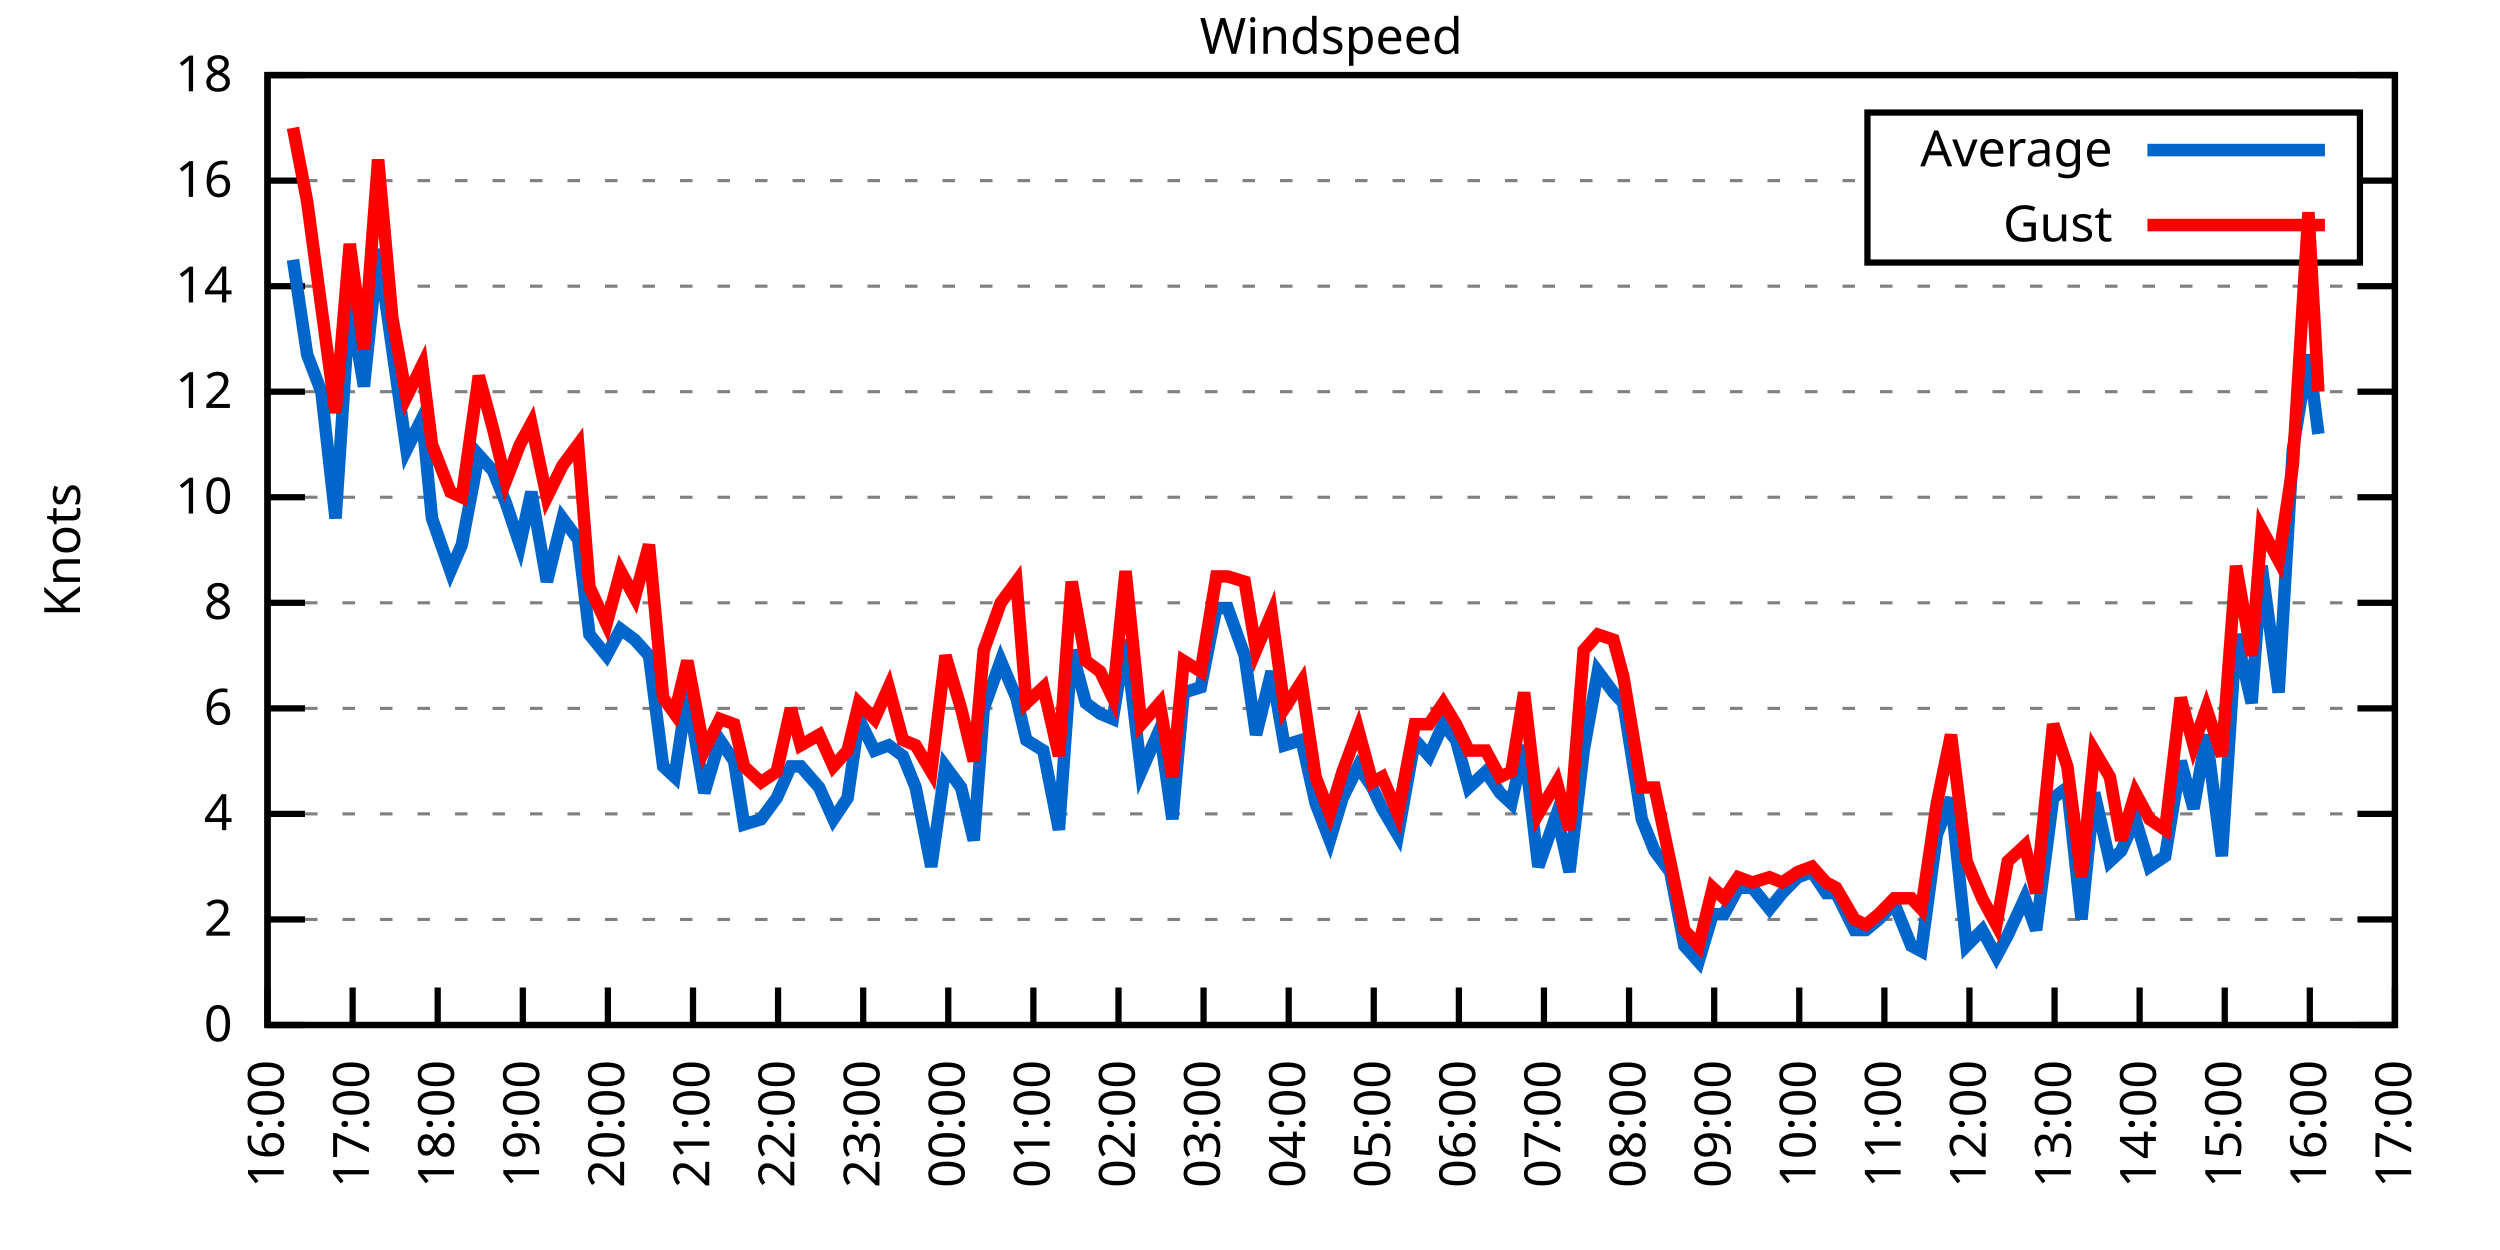
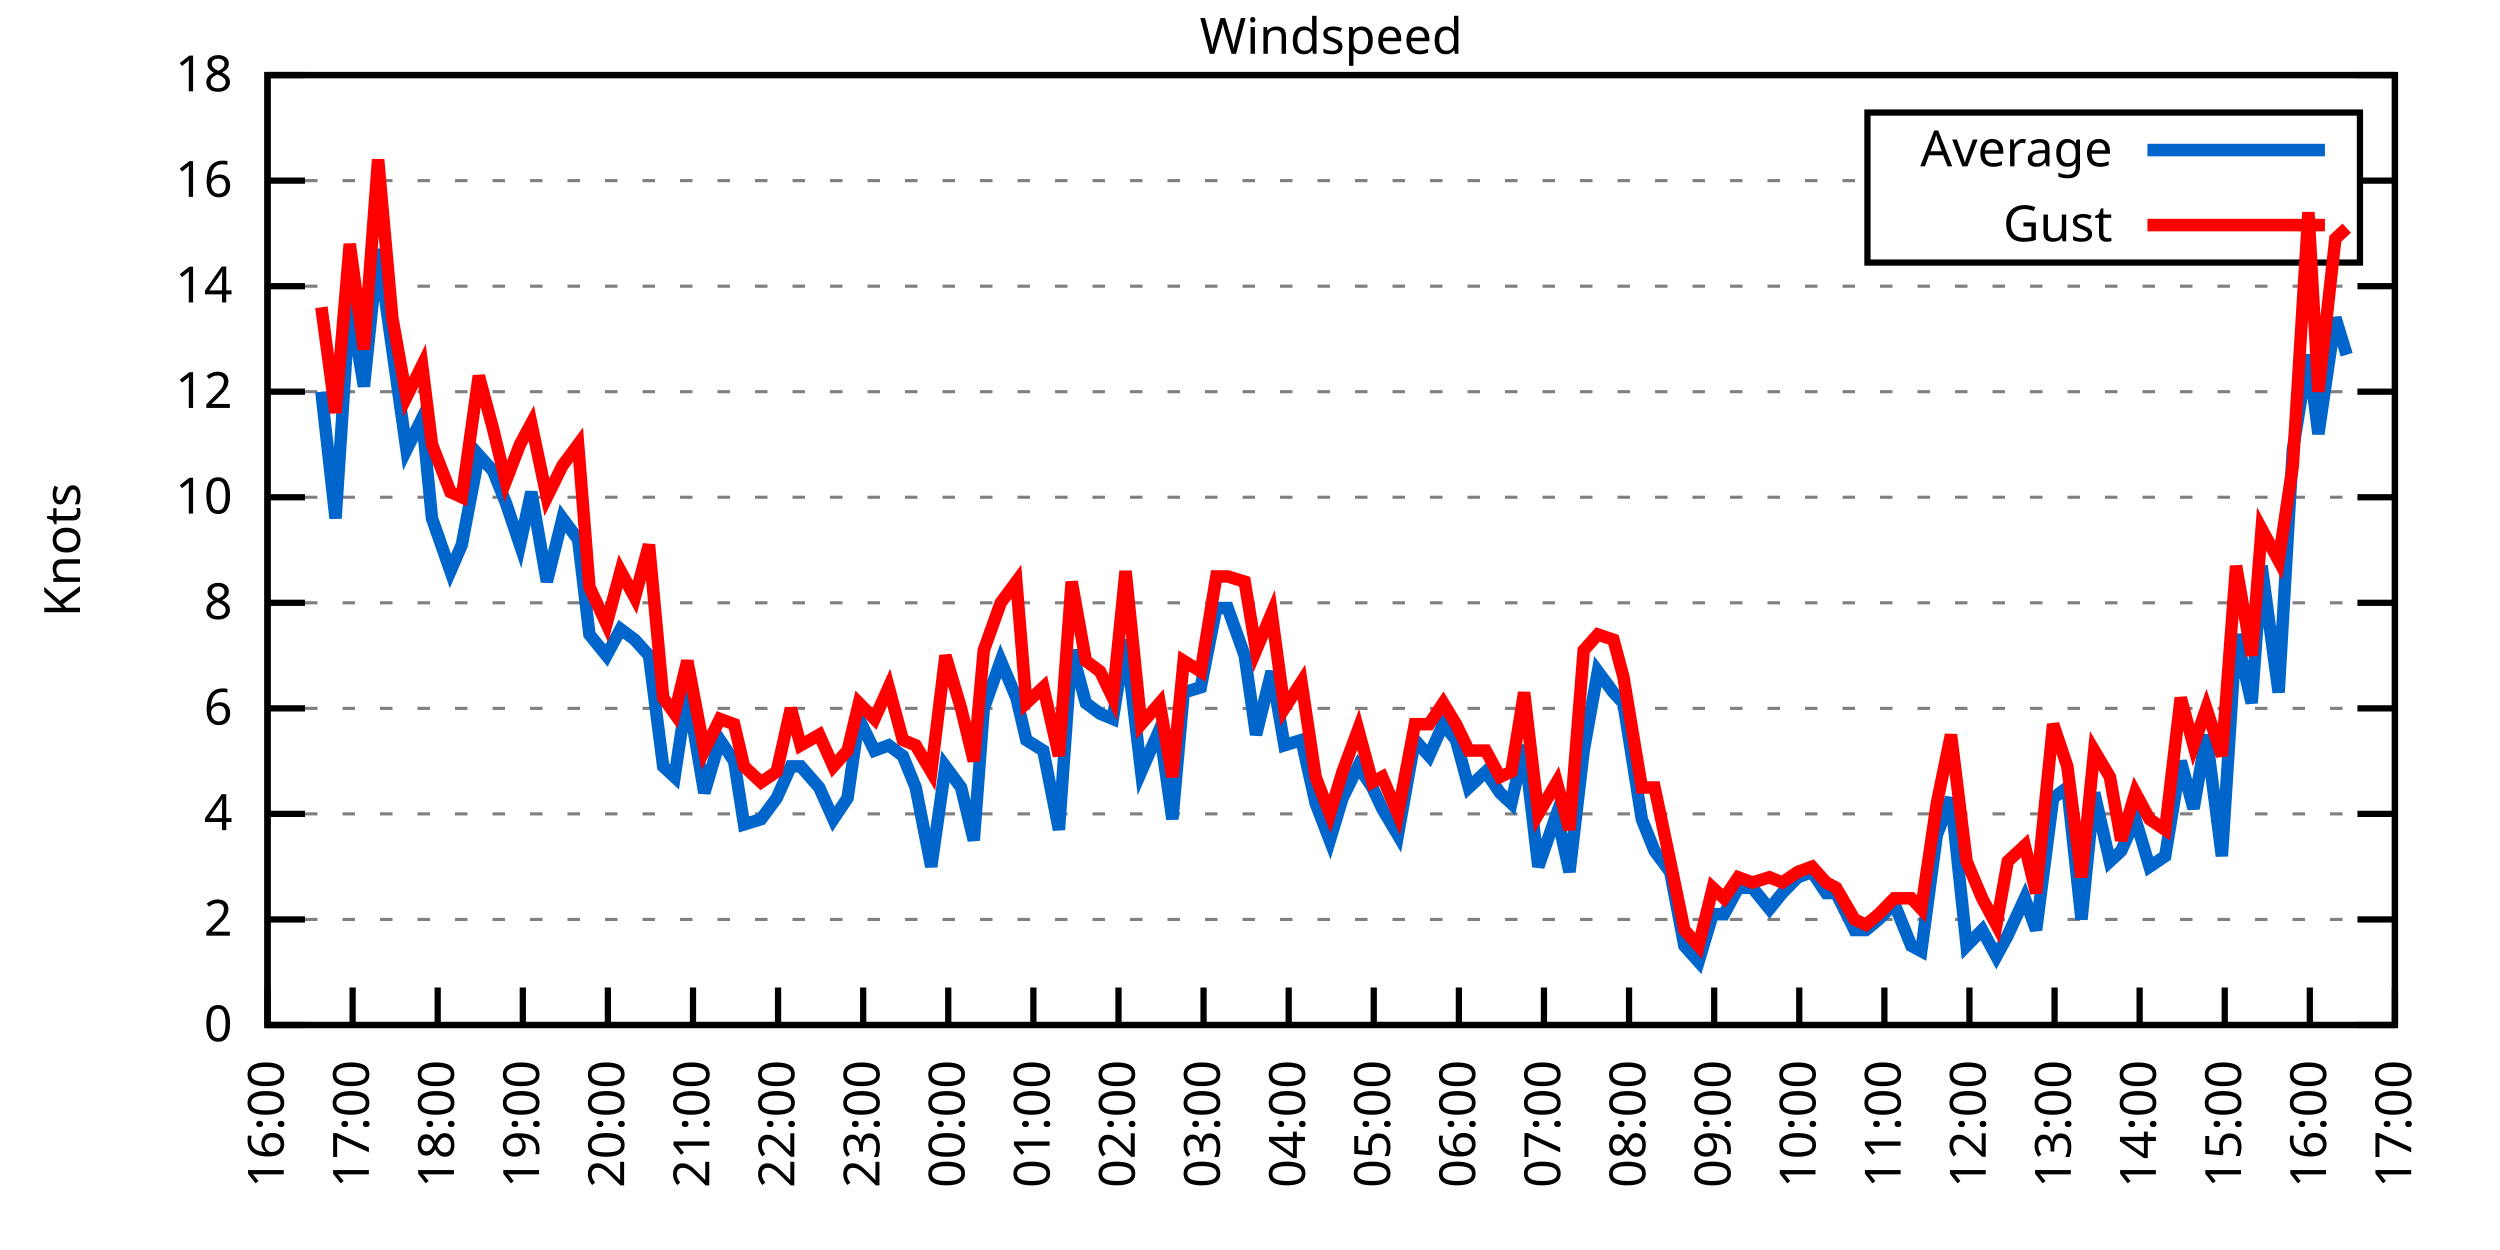
<svg xmlns="http://www.w3.org/2000/svg" xmlns:xlink="http://www.w3.org/1999/xlink" width="400" height="200" viewBox="0 0 400 200">
  <g id="gnuplot_canvas">
    <rect x="0" y="0" width="400" height="200" fill="none" />
    <defs>
      <circle id="gpDot" r="0.5" stroke-width="0.5" stroke="currentColor" />
      <path id="gpPt0" stroke-width="0.333" stroke="currentColor" d="M-1,0 h2 M0,-1 v2" />
      <path id="gpPt1" stroke-width="0.333" stroke="currentColor" d="M-1,-1 L1,1 M1,-1 L-1,1" />
      <path id="gpPt2" stroke-width="0.333" stroke="currentColor" d="M-1,0 L1,0 M0,-1 L0,1 M-1,-1 L1,1 M-1,1 L1,-1" />
      <rect id="gpPt3" stroke-width="0.333" stroke="currentColor" x="-1" y="-1" width="2" height="2" />
      <rect id="gpPt4" stroke-width="0.333" stroke="currentColor" fill="currentColor" x="-1" y="-1" width="2" height="2" />
      <circle id="gpPt5" stroke-width="0.333" stroke="currentColor" cx="0" cy="0" r="1" />
      <use xlink:href="#gpPt5" id="gpPt6" fill="currentColor" stroke="none" />
      <path id="gpPt7" stroke-width="0.333" stroke="currentColor" d="M0,-1.33 L-1.33,0.67 L1.33,0.67 z" />
      <use xlink:href="#gpPt7" id="gpPt8" fill="currentColor" stroke="none" />
      <use xlink:href="#gpPt7" id="gpPt9" stroke="currentColor" transform="rotate(180)" />
      <use xlink:href="#gpPt9" id="gpPt10" fill="currentColor" stroke="none" />
      <use xlink:href="#gpPt3" id="gpPt11" stroke="currentColor" transform="rotate(45)" />
      <use xlink:href="#gpPt11" id="gpPt12" fill="currentColor" stroke="none" />
      <path id="gpPt13" stroke-width="0.333" stroke="currentColor" d="M0,1.330 L1.265,0.411 L0.782,-1.067 L-0.782,-1.076 L-1.265,0.411 z" />
      <use xlink:href="#gpPt13" id="gpPt14" fill="currentColor" stroke="none" />
      <filter id="textbox" filterUnits="objectBoundingBox" x="0" y="0" height="1" width="1">
        <feFlood flood-color="white" flood-opacity="1" result="bgnd" />
        <feComposite in="SourceGraphic" in2="bgnd" operator="atop" />
      </filter>
      <filter id="greybox" filterUnits="objectBoundingBox" x="0" y="0" height="1" width="1">
        <feFlood flood-color="lightgrey" flood-opacity="1" result="grey" />
        <feComposite in="SourceGraphic" in2="grey" operator="atop" />
      </filter>
    </defs>
    <g fill="none" color="white" stroke="currentColor" stroke-width="1.00" stroke-linecap="butt" stroke-linejoin="miter">
</g>
    <g fill="none" color="black" stroke="currentColor" stroke-width="1.00" stroke-linecap="butt" stroke-linejoin="miter">
      <g stroke="none" shape-rendering="crispEdges">
        <polygon fill="rgb(255, 255, 255)" points="42.80,164.00 383.18,164.00 383.18,12.02 42.80,12.02 " />
      </g>
    </g>
    <g fill="none" color="black" stroke="currentColor" stroke-width="1.00" stroke-linecap="butt" stroke-linejoin="miter">
</g>
    <g fill="none" color="black" stroke="black" stroke-width="0.50" stroke-linecap="butt" stroke-linejoin="miter">
</g>
    <g fill="none" color="gray" stroke="currentColor" stroke-width="0.50" stroke-linecap="butt" stroke-linejoin="miter">
      <path stroke="gray" stroke-dasharray="2,4" class="gridline" d="M42.80,164.00 L383.19,164.00  " />
    </g>
    <g fill="none" color="gray" stroke="gray" stroke-width="1.00" stroke-linecap="butt" stroke-linejoin="miter">
</g>
    <g fill="none" color="black" stroke="currentColor" stroke-width="1.00" stroke-linecap="butt" stroke-linejoin="miter">
      <path stroke="black" d="M42.80,164.00 L48.80,164.00 M383.19,164.00 L377.19,164.00  " />
      <g transform="translate(37.20,166.60)" stroke="none" fill="black" font-family="Sans" font-size="8.00" text-anchor="end">
        <text>
          <tspan font-family="Sans"> 0</tspan>
        </text>
      </g>
    </g>
    <g fill="none" color="black" stroke="currentColor" stroke-width="1.00" stroke-linecap="butt" stroke-linejoin="miter">
</g>
    <g fill="none" color="black" stroke="black" stroke-width="0.50" stroke-linecap="butt" stroke-linejoin="miter">
</g>
    <g fill="none" color="gray" stroke="currentColor" stroke-width="0.50" stroke-linecap="butt" stroke-linejoin="miter">
      <path stroke="gray" stroke-dasharray="2,4" class="gridline" d="M42.80,147.11 L383.19,147.11  " />
    </g>
    <g fill="none" color="gray" stroke="gray" stroke-width="1.00" stroke-linecap="butt" stroke-linejoin="miter">
</g>
    <g fill="none" color="black" stroke="currentColor" stroke-width="1.00" stroke-linecap="butt" stroke-linejoin="miter">
      <path stroke="black" d="M42.80,147.11 L48.80,147.11 M383.19,147.11 L377.19,147.11  " />
      <g transform="translate(37.20,149.71)" stroke="none" fill="black" font-family="Sans" font-size="8.00" text-anchor="end">
        <text>
          <tspan font-family="Sans"> 2</tspan>
        </text>
      </g>
    </g>
    <g fill="none" color="black" stroke="currentColor" stroke-width="1.00" stroke-linecap="butt" stroke-linejoin="miter">
</g>
    <g fill="none" color="black" stroke="black" stroke-width="0.50" stroke-linecap="butt" stroke-linejoin="miter">
</g>
    <g fill="none" color="gray" stroke="currentColor" stroke-width="0.50" stroke-linecap="butt" stroke-linejoin="miter">
      <path stroke="gray" stroke-dasharray="2,4" class="gridline" d="M42.80,130.22 L383.19,130.22  " />
    </g>
    <g fill="none" color="gray" stroke="gray" stroke-width="1.00" stroke-linecap="butt" stroke-linejoin="miter">
</g>
    <g fill="none" color="black" stroke="currentColor" stroke-width="1.00" stroke-linecap="butt" stroke-linejoin="miter">
      <path stroke="black" d="M42.80,130.22 L48.80,130.22 M383.19,130.22 L377.19,130.22  " />
      <g transform="translate(37.20,132.82)" stroke="none" fill="black" font-family="Sans" font-size="8.00" text-anchor="end">
        <text>
          <tspan font-family="Sans"> 4</tspan>
        </text>
      </g>
    </g>
    <g fill="none" color="black" stroke="currentColor" stroke-width="1.00" stroke-linecap="butt" stroke-linejoin="miter">
</g>
    <g fill="none" color="black" stroke="black" stroke-width="0.50" stroke-linecap="butt" stroke-linejoin="miter">
</g>
    <g fill="none" color="gray" stroke="currentColor" stroke-width="0.50" stroke-linecap="butt" stroke-linejoin="miter">
      <path stroke="gray" stroke-dasharray="2,4" class="gridline" d="M42.80,113.34 L383.19,113.34  " />
    </g>
    <g fill="none" color="gray" stroke="gray" stroke-width="1.00" stroke-linecap="butt" stroke-linejoin="miter">
</g>
    <g fill="none" color="black" stroke="currentColor" stroke-width="1.00" stroke-linecap="butt" stroke-linejoin="miter">
      <path stroke="black" d="M42.80,113.34 L48.80,113.34 M383.19,113.34 L377.19,113.34  " />
      <g transform="translate(37.20,115.94)" stroke="none" fill="black" font-family="Sans" font-size="8.00" text-anchor="end">
        <text>
          <tspan font-family="Sans"> 6</tspan>
        </text>
      </g>
    </g>
    <g fill="none" color="black" stroke="currentColor" stroke-width="1.00" stroke-linecap="butt" stroke-linejoin="miter">
</g>
    <g fill="none" color="black" stroke="black" stroke-width="0.50" stroke-linecap="butt" stroke-linejoin="miter">
</g>
    <g fill="none" color="gray" stroke="currentColor" stroke-width="0.50" stroke-linecap="butt" stroke-linejoin="miter">
      <path stroke="gray" stroke-dasharray="2,4" class="gridline" d="M42.80,96.45 L383.19,96.45  " />
    </g>
    <g fill="none" color="gray" stroke="gray" stroke-width="1.00" stroke-linecap="butt" stroke-linejoin="miter">
</g>
    <g fill="none" color="black" stroke="currentColor" stroke-width="1.00" stroke-linecap="butt" stroke-linejoin="miter">
      <path stroke="black" d="M42.80,96.45 L48.80,96.45 M383.19,96.45 L377.19,96.45  " />
      <g transform="translate(37.20,99.05)" stroke="none" fill="black" font-family="Sans" font-size="8.00" text-anchor="end">
        <text>
          <tspan font-family="Sans"> 8</tspan>
        </text>
      </g>
    </g>
    <g fill="none" color="black" stroke="currentColor" stroke-width="1.00" stroke-linecap="butt" stroke-linejoin="miter">
</g>
    <g fill="none" color="black" stroke="black" stroke-width="0.50" stroke-linecap="butt" stroke-linejoin="miter">
</g>
    <g fill="none" color="gray" stroke="currentColor" stroke-width="0.50" stroke-linecap="butt" stroke-linejoin="miter">
      <path stroke="gray" stroke-dasharray="2,4" class="gridline" d="M42.80,79.56 L383.19,79.56  " />
    </g>
    <g fill="none" color="gray" stroke="gray" stroke-width="1.00" stroke-linecap="butt" stroke-linejoin="miter">
</g>
    <g fill="none" color="black" stroke="currentColor" stroke-width="1.00" stroke-linecap="butt" stroke-linejoin="miter">
      <path stroke="black" d="M42.80,79.56 L48.80,79.56 M383.19,79.56 L377.19,79.56  " />
      <g transform="translate(37.20,82.16)" stroke="none" fill="black" font-family="Sans" font-size="8.00" text-anchor="end">
        <text>
          <tspan font-family="Sans"> 10</tspan>
        </text>
      </g>
    </g>
    <g fill="none" color="black" stroke="currentColor" stroke-width="1.00" stroke-linecap="butt" stroke-linejoin="miter">
</g>
    <g fill="none" color="black" stroke="black" stroke-width="0.50" stroke-linecap="butt" stroke-linejoin="miter">
</g>
    <g fill="none" color="gray" stroke="currentColor" stroke-width="0.50" stroke-linecap="butt" stroke-linejoin="miter">
      <path stroke="gray" stroke-dasharray="2,4" class="gridline" d="M42.80,62.67 L383.19,62.67  " />
    </g>
    <g fill="none" color="gray" stroke="gray" stroke-width="1.00" stroke-linecap="butt" stroke-linejoin="miter">
</g>
    <g fill="none" color="black" stroke="currentColor" stroke-width="1.00" stroke-linecap="butt" stroke-linejoin="miter">
      <path stroke="black" d="M42.80,62.67 L48.80,62.67 M383.19,62.67 L377.19,62.67  " />
      <g transform="translate(37.20,65.27)" stroke="none" fill="black" font-family="Sans" font-size="8.00" text-anchor="end">
        <text>
          <tspan font-family="Sans"> 12</tspan>
        </text>
      </g>
    </g>
    <g fill="none" color="black" stroke="currentColor" stroke-width="1.00" stroke-linecap="butt" stroke-linejoin="miter">
</g>
    <g fill="none" color="black" stroke="black" stroke-width="0.50" stroke-linecap="butt" stroke-linejoin="miter">
</g>
    <g fill="none" color="gray" stroke="currentColor" stroke-width="0.50" stroke-linecap="butt" stroke-linejoin="miter">
      <path stroke="gray" stroke-dasharray="2,4" class="gridline" d="M42.80,45.79 L383.19,45.79  " />
    </g>
    <g fill="none" color="gray" stroke="gray" stroke-width="1.00" stroke-linecap="butt" stroke-linejoin="miter">
</g>
    <g fill="none" color="black" stroke="currentColor" stroke-width="1.00" stroke-linecap="butt" stroke-linejoin="miter">
      <path stroke="black" d="M42.80,45.79 L48.80,45.79 M383.19,45.79 L377.19,45.79  " />
      <g transform="translate(37.20,48.39)" stroke="none" fill="black" font-family="Sans" font-size="8.00" text-anchor="end">
        <text>
          <tspan font-family="Sans"> 14</tspan>
        </text>
      </g>
    </g>
    <g fill="none" color="black" stroke="currentColor" stroke-width="1.00" stroke-linecap="butt" stroke-linejoin="miter">
</g>
    <g fill="none" color="black" stroke="black" stroke-width="0.50" stroke-linecap="butt" stroke-linejoin="miter">
</g>
    <g fill="none" color="gray" stroke="currentColor" stroke-width="0.50" stroke-linecap="butt" stroke-linejoin="miter">
      <path stroke="gray" stroke-dasharray="2,4" class="gridline" d="M42.80,28.90 L298.79,28.90 M377.59,28.90 L383.19,28.90  " />
    </g>
    <g fill="none" color="gray" stroke="gray" stroke-width="1.00" stroke-linecap="butt" stroke-linejoin="miter">
</g>
    <g fill="none" color="black" stroke="currentColor" stroke-width="1.00" stroke-linecap="butt" stroke-linejoin="miter">
      <path stroke="black" d="M42.80,28.90 L48.80,28.90 M383.19,28.90 L377.19,28.90  " />
      <g transform="translate(37.20,31.50)" stroke="none" fill="black" font-family="Sans" font-size="8.00" text-anchor="end">
        <text>
          <tspan font-family="Sans"> 16</tspan>
        </text>
      </g>
    </g>
    <g fill="none" color="black" stroke="currentColor" stroke-width="1.00" stroke-linecap="butt" stroke-linejoin="miter">
</g>
    <g fill="none" color="black" stroke="black" stroke-width="0.50" stroke-linecap="butt" stroke-linejoin="miter">
</g>
    <g fill="none" color="gray" stroke="currentColor" stroke-width="0.50" stroke-linecap="butt" stroke-linejoin="miter">
      <path stroke="gray" stroke-dasharray="2,4" class="gridline" d="M42.80,12.01 L383.19,12.01  " />
    </g>
    <g fill="none" color="gray" stroke="gray" stroke-width="1.00" stroke-linecap="butt" stroke-linejoin="miter">
</g>
    <g fill="none" color="black" stroke="currentColor" stroke-width="1.00" stroke-linecap="butt" stroke-linejoin="miter">
      <path stroke="black" d="M42.80,12.01 L48.80,12.01 M383.19,12.01 L377.19,12.01  " />
      <g transform="translate(37.20,14.61)" stroke="none" fill="black" font-family="Sans" font-size="8.00" text-anchor="end">
        <text>
          <tspan font-family="Sans"> 18</tspan>
        </text>
      </g>
    </g>
    <g fill="none" color="black" stroke="currentColor" stroke-width="1.00" stroke-linecap="butt" stroke-linejoin="miter">
      <path stroke="black" d="M42.80,164.00 L42.80,158.00  " />
      <g transform="translate(45.40,169.60) rotate(270.00)" stroke="none" fill="black" font-family="Sans" font-size="8.00" text-anchor="end">
        <text>
          <tspan font-family="Sans">16:00</tspan>
        </text>
      </g>
    </g>
    <g fill="none" color="black" stroke="currentColor" stroke-width="1.00" stroke-linecap="butt" stroke-linejoin="miter">
      <path stroke="black" d="M56.42,164.00 L56.42,158.00  " />
      <g transform="translate(59.02,169.60) rotate(270.00)" stroke="none" fill="black" font-family="Sans" font-size="8.00" text-anchor="end">
        <text>
          <tspan font-family="Sans">17:00</tspan>
        </text>
      </g>
    </g>
    <g fill="none" color="black" stroke="currentColor" stroke-width="1.00" stroke-linecap="butt" stroke-linejoin="miter">
      <path stroke="black" d="M70.03,164.00 L70.03,158.00  " />
      <g transform="translate(72.63,169.60) rotate(270.00)" stroke="none" fill="black" font-family="Sans" font-size="8.00" text-anchor="end">
        <text>
          <tspan font-family="Sans">18:00</tspan>
        </text>
      </g>
    </g>
    <g fill="none" color="black" stroke="currentColor" stroke-width="1.00" stroke-linecap="butt" stroke-linejoin="miter">
      <path stroke="black" d="M83.65,164.00 L83.65,158.00  " />
      <g transform="translate(86.25,169.60) rotate(270.00)" stroke="none" fill="black" font-family="Sans" font-size="8.00" text-anchor="end">
        <text>
          <tspan font-family="Sans">19:00</tspan>
        </text>
      </g>
    </g>
    <g fill="none" color="black" stroke="currentColor" stroke-width="1.00" stroke-linecap="butt" stroke-linejoin="miter">
      <path stroke="black" d="M97.26,164.00 L97.26,158.00  " />
      <g transform="translate(99.86,169.60) rotate(270.00)" stroke="none" fill="black" font-family="Sans" font-size="8.00" text-anchor="end">
        <text>
          <tspan font-family="Sans">20:00</tspan>
        </text>
      </g>
    </g>
    <g fill="none" color="black" stroke="currentColor" stroke-width="1.00" stroke-linecap="butt" stroke-linejoin="miter">
      <path stroke="black" d="M110.88,164.00 L110.88,158.00  " />
      <g transform="translate(113.48,169.60) rotate(270.00)" stroke="none" fill="black" font-family="Sans" font-size="8.00" text-anchor="end">
        <text>
          <tspan font-family="Sans">21:00</tspan>
        </text>
      </g>
    </g>
    <g fill="none" color="black" stroke="currentColor" stroke-width="1.00" stroke-linecap="butt" stroke-linejoin="miter">
      <path stroke="black" d="M124.49,164.00 L124.49,158.00  " />
      <g transform="translate(127.09,169.60) rotate(270.00)" stroke="none" fill="black" font-family="Sans" font-size="8.00" text-anchor="end">
        <text>
          <tspan font-family="Sans">22:00</tspan>
        </text>
      </g>
    </g>
    <g fill="none" color="black" stroke="currentColor" stroke-width="1.00" stroke-linecap="butt" stroke-linejoin="miter">
      <path stroke="black" d="M138.11,164.00 L138.11,158.00  " />
      <g transform="translate(140.71,169.60) rotate(270.00)" stroke="none" fill="black" font-family="Sans" font-size="8.00" text-anchor="end">
        <text>
          <tspan font-family="Sans">23:00</tspan>
        </text>
      </g>
    </g>
    <g fill="none" color="black" stroke="currentColor" stroke-width="1.00" stroke-linecap="butt" stroke-linejoin="miter">
      <path stroke="black" d="M151.72,164.00 L151.72,158.00  " />
      <g transform="translate(154.32,169.60) rotate(270.00)" stroke="none" fill="black" font-family="Sans" font-size="8.00" text-anchor="end">
        <text>
          <tspan font-family="Sans">00:00</tspan>
        </text>
      </g>
    </g>
    <g fill="none" color="black" stroke="currentColor" stroke-width="1.00" stroke-linecap="butt" stroke-linejoin="miter">
      <path stroke="black" d="M165.34,164.00 L165.34,158.00  " />
      <g transform="translate(167.94,169.60) rotate(270.00)" stroke="none" fill="black" font-family="Sans" font-size="8.00" text-anchor="end">
        <text>
          <tspan font-family="Sans">01:00</tspan>
        </text>
      </g>
    </g>
    <g fill="none" color="black" stroke="currentColor" stroke-width="1.00" stroke-linecap="butt" stroke-linejoin="miter">
      <path stroke="black" d="M178.96,164.00 L178.96,158.00  " />
      <g transform="translate(181.56,169.60) rotate(270.00)" stroke="none" fill="black" font-family="Sans" font-size="8.00" text-anchor="end">
        <text>
          <tspan font-family="Sans">02:00</tspan>
        </text>
      </g>
    </g>
    <g fill="none" color="black" stroke="currentColor" stroke-width="1.00" stroke-linecap="butt" stroke-linejoin="miter">
      <path stroke="black" d="M192.57,164.00 L192.57,158.00  " />
      <g transform="translate(195.17,169.60) rotate(270.00)" stroke="none" fill="black" font-family="Sans" font-size="8.00" text-anchor="end">
        <text>
          <tspan font-family="Sans">03:00</tspan>
        </text>
      </g>
    </g>
    <g fill="none" color="black" stroke="currentColor" stroke-width="1.00" stroke-linecap="butt" stroke-linejoin="miter">
      <path stroke="black" d="M206.19,164.00 L206.19,158.00  " />
      <g transform="translate(208.79,169.60) rotate(270.00)" stroke="none" fill="black" font-family="Sans" font-size="8.00" text-anchor="end">
        <text>
          <tspan font-family="Sans">04:00</tspan>
        </text>
      </g>
    </g>
    <g fill="none" color="black" stroke="currentColor" stroke-width="1.00" stroke-linecap="butt" stroke-linejoin="miter">
      <path stroke="black" d="M219.80,164.00 L219.80,158.00  " />
      <g transform="translate(222.40,169.60) rotate(270.00)" stroke="none" fill="black" font-family="Sans" font-size="8.00" text-anchor="end">
        <text>
          <tspan font-family="Sans">05:00</tspan>
        </text>
      </g>
    </g>
    <g fill="none" color="black" stroke="currentColor" stroke-width="1.00" stroke-linecap="butt" stroke-linejoin="miter">
      <path stroke="black" d="M233.42,164.00 L233.42,158.00  " />
      <g transform="translate(236.02,169.60) rotate(270.00)" stroke="none" fill="black" font-family="Sans" font-size="8.00" text-anchor="end">
        <text>
          <tspan font-family="Sans">06:00</tspan>
        </text>
      </g>
    </g>
    <g fill="none" color="black" stroke="currentColor" stroke-width="1.00" stroke-linecap="butt" stroke-linejoin="miter">
      <path stroke="black" d="M247.03,164.00 L247.03,158.00  " />
      <g transform="translate(249.63,169.60) rotate(270.00)" stroke="none" fill="black" font-family="Sans" font-size="8.00" text-anchor="end">
        <text>
          <tspan font-family="Sans">07:00</tspan>
        </text>
      </g>
    </g>
    <g fill="none" color="black" stroke="currentColor" stroke-width="1.00" stroke-linecap="butt" stroke-linejoin="miter">
      <path stroke="black" d="M260.65,164.00 L260.65,158.00  " />
      <g transform="translate(263.25,169.60) rotate(270.00)" stroke="none" fill="black" font-family="Sans" font-size="8.00" text-anchor="end">
        <text>
          <tspan font-family="Sans">08:00</tspan>
        </text>
      </g>
    </g>
    <g fill="none" color="black" stroke="currentColor" stroke-width="1.00" stroke-linecap="butt" stroke-linejoin="miter">
      <path stroke="black" d="M274.27,164.00 L274.27,158.00  " />
      <g transform="translate(276.87,169.60) rotate(270.00)" stroke="none" fill="black" font-family="Sans" font-size="8.00" text-anchor="end">
        <text>
          <tspan font-family="Sans">09:00</tspan>
        </text>
      </g>
    </g>
    <g fill="none" color="black" stroke="currentColor" stroke-width="1.00" stroke-linecap="butt" stroke-linejoin="miter">
      <path stroke="black" d="M287.88,164.00 L287.88,158.00  " />
      <g transform="translate(290.48,169.60) rotate(270.00)" stroke="none" fill="black" font-family="Sans" font-size="8.00" text-anchor="end">
        <text>
          <tspan font-family="Sans">10:00</tspan>
        </text>
      </g>
    </g>
    <g fill="none" color="black" stroke="currentColor" stroke-width="1.00" stroke-linecap="butt" stroke-linejoin="miter">
      <path stroke="black" d="M301.50,164.00 L301.50,158.00  " />
      <g transform="translate(304.10,169.60) rotate(270.00)" stroke="none" fill="black" font-family="Sans" font-size="8.00" text-anchor="end">
        <text>
          <tspan font-family="Sans">11:00</tspan>
        </text>
      </g>
    </g>
    <g fill="none" color="black" stroke="currentColor" stroke-width="1.00" stroke-linecap="butt" stroke-linejoin="miter">
      <path stroke="black" d="M315.11,164.00 L315.11,158.00  " />
      <g transform="translate(317.71,169.60) rotate(270.00)" stroke="none" fill="black" font-family="Sans" font-size="8.00" text-anchor="end">
        <text>
          <tspan font-family="Sans">12:00</tspan>
        </text>
      </g>
    </g>
    <g fill="none" color="black" stroke="currentColor" stroke-width="1.00" stroke-linecap="butt" stroke-linejoin="miter">
      <path stroke="black" d="M328.73,164.00 L328.73,158.00  " />
      <g transform="translate(331.33,169.60) rotate(270.00)" stroke="none" fill="black" font-family="Sans" font-size="8.00" text-anchor="end">
        <text>
          <tspan font-family="Sans">13:00</tspan>
        </text>
      </g>
    </g>
    <g fill="none" color="black" stroke="currentColor" stroke-width="1.00" stroke-linecap="butt" stroke-linejoin="miter">
      <path stroke="black" d="M342.34,164.00 L342.34,158.00  " />
      <g transform="translate(344.94,169.60) rotate(270.00)" stroke="none" fill="black" font-family="Sans" font-size="8.00" text-anchor="end">
        <text>
          <tspan font-family="Sans">14:00</tspan>
        </text>
      </g>
    </g>
    <g fill="none" color="black" stroke="currentColor" stroke-width="1.00" stroke-linecap="butt" stroke-linejoin="miter">
      <path stroke="black" d="M355.96,164.00 L355.96,158.00  " />
      <g transform="translate(358.56,169.60) rotate(270.00)" stroke="none" fill="black" font-family="Sans" font-size="8.00" text-anchor="end">
        <text>
          <tspan font-family="Sans">15:00</tspan>
        </text>
      </g>
    </g>
    <g fill="none" color="black" stroke="currentColor" stroke-width="1.00" stroke-linecap="butt" stroke-linejoin="miter">
      <path stroke="black" d="M369.57,164.00 L369.57,158.00  " />
      <g transform="translate(372.17,169.60) rotate(270.00)" stroke="none" fill="black" font-family="Sans" font-size="8.00" text-anchor="end">
        <text>
          <tspan font-family="Sans">16:00</tspan>
        </text>
      </g>
    </g>
    <g fill="none" color="black" stroke="currentColor" stroke-width="1.00" stroke-linecap="butt" stroke-linejoin="miter">
      <path stroke="black" d="M383.19,164.00 L383.19,158.00  " />
      <g transform="translate(385.79,169.60) rotate(270.00)" stroke="none" fill="black" font-family="Sans" font-size="8.00" text-anchor="end">
        <text>
          <tspan font-family="Sans">17:00</tspan>
        </text>
      </g>
    </g>
    <g fill="none" color="black" stroke="currentColor" stroke-width="1.00" stroke-linecap="butt" stroke-linejoin="miter">
</g>
    <g fill="none" color="black" stroke="currentColor" stroke-width="1.00" stroke-linecap="butt" stroke-linejoin="miter">
      <path stroke="black" d="M42.80,12.01 L42.80,164.00 L383.19,164.00 L383.19,12.01 L42.80,12.01 Z  " />
    </g>
    <g fill="none" color="black" stroke="currentColor" stroke-width="1.00" stroke-linecap="butt" stroke-linejoin="miter">
</g>
    <g fill="none" color="black" stroke="currentColor" stroke-width="1.00" stroke-linecap="butt" stroke-linejoin="miter">
      <path stroke="black" d="M298.79,42.01 L298.79,18.01 L377.59,18.01 L377.59,42.01 L298.79,42.01 Z  " />
    </g>
    <g id="Windspeed_plot_1">
      <g fill="none" color="white" stroke="black" stroke-width="2.00" stroke-linecap="butt" stroke-linejoin="miter">
</g>
      <g fill="none" color="black" stroke="currentColor" stroke-width="2.00" stroke-linecap="butt" stroke-linejoin="miter">
        <g transform="translate(337.99,26.61)" stroke="none" fill="black" font-family="Sans" font-size="8.00" text-anchor="end">
          <text>
            <tspan font-family="Sans">Average</tspan>
          </text>
        </g>
      </g>
      <g fill="none" color="black" stroke="currentColor" stroke-width="2.00" stroke-linecap="butt" stroke-linejoin="miter">
-         <path stroke="rgb(  0, 102, 204)" d="M343.59,24.01 L371.99,24.01 M46.88,41.56 L49.15,56.76 L51.42,62.67 L53.69,82.94 L55.96,48.32 L58.23,61.83   L60.50,39.87 L62.77,55.92 L65.04,71.96 L67.54,66.90 L69.12,82.94 L72.07,91.38 L73.89,87.16 L76.61,72.81   L78.88,75.34 L80.92,80.41 L83.19,87.16 L85.01,78.72 L87.50,93.07 L90.00,82.94 L92.50,86.32 L94.31,101.52   L97.04,104.89 L99.30,100.67 L101.57,102.36 L103.84,104.89 L106.11,122.62 L107.93,124.31 L109.97,110.80 L112.69,126.85   L115.19,118.40 L117.46,121.78 L119.05,131.91 L121.77,131.07 L124.27,127.69 L126.54,122.62 L128.12,122.62 L131.07,126.00   L133.34,131.07 L135.61,127.69 L137.43,115.03 L139.92,120.09 L142.19,119.25 L144.46,120.94 L146.51,126.00 L149.00,138.67   L151.27,122.62 L153.77,126.00 L155.81,134.45 L157.40,113.34 L160.12,105.74 L162.62,111.65 L164.21,118.40 L166.93,120.09   L169.43,132.76 L171.47,104.05 L173.74,112.49 L176.01,114.18 L178.05,115.03 L180.09,102.36 L182.59,123.47 L185.54,116.71   L187.58,131.07 L189.39,110.80 L192.12,109.96 L194.61,97.29 L196.43,97.29 L199.15,104.89 L200.97,117.56 L203.46,107.43   L205.51,119.25 L208.23,118.40 L210.50,128.54 L212.77,134.45 L214.81,127.69 L217.31,122.62 L219.58,126.00 L221.16,129.38   L223.66,133.60 L226.38,118.40 L228.65,120.94 L230.92,115.87 L232.96,118.40 L235.01,126.00 L237.73,123.47 L240.00,126.85   L241.81,128.54 L243.86,119.25 L246.13,138.67 L249.08,130.22 L251.12,139.51 L253.39,120.09 L255.66,107.43 L258.15,110.80   L259.74,112.49 L262.69,131.07 L264.73,136.14 L267.23,139.51 L269.50,151.33 L271.77,153.87 L274.04,146.27 L275.85,146.27   L278.12,142.05 L280.39,142.05 L283.12,145.42 L285.16,142.89 L287.65,140.36 L289.92,139.51 L292.19,142.89 L293.78,142.89   L296.73,148.80 L298.55,148.80 L300.59,147.11 L303.08,144.58 L305.81,151.33 L307.40,152.18 L309.89,133.60 L312.16,127.69   L314.66,151.33 L317.15,148.80 L319.42,153.02 L321.24,149.65 L323.96,143.73 L325.78,148.80 L328.50,127.69 L330.77,126.00   L333.04,147.11 L335.08,126.85 L337.58,137.82 L339.39,136.14 L341.66,131.07 L343.93,138.67 L346.43,136.98 L348.92,121.78   L350.97,129.38 L353.01,117.56 L355.50,136.98 L357.77,101.52 L360.27,112.49 L361.86,90.54 L364.58,110.80 L366.85,71.96   L369.35,56.76 L370.94,69.43  " />
+         <path stroke="rgb(  0, 102, 204)" d="M343.59,24.01 L371.99,24.01 M51.42,62.67 L53.69,82.94 L55.96,48.32 L58.23,61.83 L60.50,39.87 L62.77,55.92   L65.04,71.96 L67.54,66.90 L69.12,82.94 L72.07,91.38 L73.89,87.16 L76.61,72.81 L78.88,75.34 L80.92,80.41   L83.19,87.16 L85.01,78.72 L87.50,93.07 L90.00,82.94 L92.50,86.32 L94.31,101.52 L97.04,104.89 L99.30,100.67   L101.57,102.36 L103.84,104.89 L106.11,122.62 L107.93,124.31 L109.97,110.80 L112.69,126.85 L115.19,118.40 L117.46,121.78   L119.05,131.91 L121.77,131.07 L124.27,127.69 L126.54,122.62 L128.12,122.62 L131.07,126.00 L133.34,131.07 L135.61,127.69   L137.43,115.03 L139.92,120.09 L142.19,119.25 L144.46,120.94 L146.51,126.00 L149.00,138.67 L151.27,122.62 L153.77,126.00   L155.81,134.45 L157.40,113.34 L160.12,105.74 L162.62,111.65 L164.21,118.40 L166.93,120.09 L169.43,132.76 L171.47,104.05   L173.74,112.49 L176.01,114.18 L178.05,115.03 L180.09,102.36 L182.59,123.47 L185.54,116.71 L187.58,131.07 L189.39,110.80   L192.12,109.96 L194.61,97.29 L196.43,97.29 L199.15,104.89 L200.97,117.56 L203.46,107.43 L205.51,119.25 L208.23,118.40   L210.50,128.54 L212.77,134.45 L214.81,127.69 L217.31,122.62 L219.58,126.00 L221.16,129.38 L223.66,133.60 L226.38,118.40   L228.65,120.94 L230.92,115.87 L232.96,118.40 L235.01,126.00 L237.73,123.47 L240.00,126.85 L241.81,128.54 L243.86,119.25   L246.13,138.67 L249.08,130.22 L251.12,139.51 L253.39,120.09 L255.66,107.43 L258.15,110.80 L259.74,112.49 L262.69,131.07   L264.73,136.14 L267.23,139.51 L269.50,151.33 L271.77,153.87 L274.04,146.27 L275.85,146.27 L278.12,142.05 L280.39,142.05   L283.12,145.42 L285.16,142.89 L287.65,140.36 L289.92,139.51 L292.19,142.89 L293.78,142.89 L296.73,148.80 L298.55,148.80   L300.59,147.11 L303.08,144.58 L305.81,151.33 L307.40,152.18 L309.89,133.60 L312.16,127.69 L314.66,151.33 L317.15,148.80   L319.42,153.02 L321.24,149.65 L323.96,143.73 L325.78,148.80 L328.50,127.69 L330.77,126.00 L333.04,147.11 L335.08,126.85   L337.58,137.82 L339.39,136.14 L341.66,131.07 L343.93,138.67 L346.43,136.98 L348.92,121.78 L350.97,129.38 L353.01,117.56   L355.50,136.98 L357.77,101.52 L360.27,112.49 L361.86,90.54 L364.58,110.80 L366.85,71.96 L369.35,56.76 L370.94,69.43   L373.66,50.85 L375.47,56.76  " />
      </g>
    </g>
    <g id="Windspeed_plot_2">
      <g fill="none" color="black" stroke="currentColor" stroke-width="2.00" stroke-linecap="butt" stroke-linejoin="miter">
        <g transform="translate(337.99,38.61)" stroke="none" fill="black" font-family="Sans" font-size="8.00" text-anchor="end">
          <text>
            <tspan font-family="Sans">Gust</tspan>
          </text>
        </g>
      </g>
      <g fill="none" color="black" stroke="currentColor" stroke-width="2.00" stroke-linecap="butt" stroke-linejoin="miter">
-         <path stroke="rgb(255,   0,   0)" d="M343.59,36.01 L371.99,36.01 M46.88,20.45 L49.15,32.28 L51.42,49.16 L53.69,66.05 L55.96,39.03 L58.23,55.92   L60.50,25.52 L62.77,50.85 L65.04,63.52 L67.54,58.45 L69.12,71.12 L72.07,78.72 L73.89,79.56 L76.61,60.14   L78.88,68.58 L80.92,77.03 L83.19,71.12 L85.01,67.74 L87.50,79.56 L90.00,74.49 L92.50,71.12 L94.31,93.92   L97.04,99.83 L99.30,91.38 L101.57,95.60 L103.84,87.16 L106.11,111.65 L107.93,114.18 L109.97,105.74 L112.69,120.09   L115.19,115.03 L117.46,115.87 L119.05,122.62 L121.77,125.16 L124.27,123.47 L126.54,113.34 L128.12,119.25 L131.07,117.56   L133.34,122.62 L135.61,120.09 L137.43,112.49 L139.92,115.03 L142.19,109.96 L144.46,118.40 L146.51,119.25 L149.00,123.47   L151.27,104.89 L153.77,113.34 L155.81,121.78 L157.40,104.05 L160.12,96.45 L162.62,93.07 L164.21,112.49 L166.93,109.96   L169.43,120.94 L171.47,93.07 L173.74,105.74 L176.01,107.43 L178.05,111.65 L180.09,91.38 L182.59,115.87 L185.54,112.49   L187.58,124.31 L189.39,105.74 L192.12,107.43 L194.61,92.23 L196.43,92.23 L199.15,93.07 L200.97,104.05 L203.46,98.14   L205.51,113.34 L208.23,109.11 L210.50,124.31 L212.77,130.22 L214.81,123.47 L217.31,116.71 L219.58,125.16 L221.16,124.31   L223.66,130.22 L226.38,115.87 L228.65,115.87 L230.92,112.49 L232.96,115.87 L235.01,120.09 L237.73,120.09 L240.00,124.31   L241.81,123.47 L243.86,110.80 L246.13,130.22 L249.08,125.16 L251.12,132.76 L253.39,104.05 L255.66,101.52 L258.15,102.36   L259.74,108.27 L262.69,126.00 L264.73,126.00 L267.23,137.82 L269.50,148.80 L271.77,151.33 L274.04,142.05 L275.85,143.73   L278.12,140.36 L280.39,141.20 L283.12,140.36 L285.16,141.20 L287.65,139.51 L289.92,138.67 L292.19,141.20 L293.78,142.05   L296.73,147.11 L298.55,147.96 L300.59,146.27 L303.08,143.73 L305.81,143.73 L307.40,145.42 L309.89,128.54 L312.16,117.56   L314.66,137.82 L317.15,143.73 L319.42,147.96 L321.24,137.82 L323.96,135.29 L325.78,142.89 L328.50,115.87 L330.77,122.62   L333.04,140.36 L335.08,120.09 L337.58,124.31 L339.39,134.45 L341.66,126.85 L343.93,131.07 L346.43,132.76 L348.92,111.65   L350.97,119.25 L353.01,113.34 L355.50,120.94 L357.77,90.54 L360.27,104.89 L361.86,84.63 L364.58,89.69 L366.85,74.49   L369.35,33.96 L370.94,62.67  " />
+         <path stroke="rgb(255,   0,   0)" d="M343.59,36.01 L371.99,36.01 M51.42,49.16 L53.69,66.05 L55.96,39.03 L58.23,55.92 L60.50,25.52 L62.77,50.85   L65.04,63.52 L67.54,58.45 L69.12,71.12 L72.07,78.72 L73.89,79.56 L76.61,60.14 L78.88,68.58 L80.92,77.03   L83.19,71.12 L85.01,67.74 L87.50,79.56 L90.00,74.49 L92.50,71.12 L94.31,93.92 L97.04,99.83 L99.30,91.38   L101.57,95.60 L103.84,87.16 L106.11,111.65 L107.93,114.18 L109.97,105.74 L112.69,120.09 L115.19,115.03 L117.46,115.87   L119.05,122.62 L121.77,125.16 L124.27,123.47 L126.54,113.34 L128.12,119.25 L131.07,117.56 L133.34,122.62 L135.61,120.09   L137.43,112.49 L139.92,115.03 L142.19,109.96 L144.46,118.40 L146.51,119.25 L149.00,123.47 L151.27,104.89 L153.77,113.34   L155.81,121.78 L157.40,104.05 L160.12,96.45 L162.62,93.07 L164.21,112.49 L166.93,109.96 L169.43,120.94 L171.47,93.07   L173.74,105.74 L176.01,107.43 L178.05,111.65 L180.09,91.38 L182.59,115.87 L185.54,112.49 L187.58,124.31 L189.39,105.74   L192.12,107.43 L194.61,92.23 L196.43,92.23 L199.15,93.07 L200.97,104.05 L203.46,98.14 L205.51,113.34 L208.23,109.11   L210.50,124.31 L212.77,130.22 L214.81,123.47 L217.31,116.71 L219.58,125.16 L221.16,124.31 L223.66,130.22 L226.38,115.87   L228.65,115.87 L230.92,112.49 L232.96,115.87 L235.01,120.09 L237.73,120.09 L240.00,124.31 L241.81,123.47 L243.86,110.80   L246.13,130.22 L249.08,125.16 L251.12,132.76 L253.39,104.05 L255.66,101.52 L258.15,102.36 L259.74,108.27 L262.69,126.00   L264.73,126.00 L267.23,137.82 L269.50,148.80 L271.77,151.33 L274.04,142.05 L275.85,143.73 L278.12,140.36 L280.39,141.20   L283.12,140.36 L285.16,141.20 L287.65,139.51 L289.92,138.67 L292.19,141.20 L293.78,142.05 L296.73,147.11 L298.55,147.96   L300.59,146.27 L303.08,143.73 L305.81,143.73 L307.40,145.42 L309.89,128.54 L312.16,117.56 L314.66,137.82 L317.15,143.73   L319.42,147.96 L321.24,137.82 L323.96,135.29 L325.78,142.89 L328.50,115.87 L330.77,122.62 L333.04,140.36 L335.08,120.09   L337.58,124.31 L339.39,134.45 L341.66,126.85 L343.93,131.07 L346.43,132.76 L348.92,111.65 L350.97,119.25 L353.01,113.34   L355.50,120.94 L357.77,90.54 L360.27,104.89 L361.86,84.63 L364.58,89.69 L366.85,74.49 L369.35,33.96 L370.94,62.67   L373.66,38.19 L375.47,36.50  " />
      </g>
    </g>
    <g fill="none" color="black" stroke="currentColor" stroke-width="2.00" stroke-linecap="butt" stroke-linejoin="miter">
</g>
    <g fill="none" color="black" stroke="black" stroke-width="1.00" stroke-linecap="butt" stroke-linejoin="miter">
</g>
    <g fill="none" color="black" stroke="currentColor" stroke-width="1.00" stroke-linecap="butt" stroke-linejoin="miter">
      <path stroke="black" d="M42.80,12.01 L42.80,164.00 L383.19,164.00 L383.19,12.01 L42.80,12.01 Z  " />
      <g transform="translate(12.80,88.01) rotate(270.00)" stroke="none" fill="black" font-family="Sans" font-size="8.00" text-anchor="middle">
        <text>
          <tspan font-family="Sans">Knots</tspan>
        </text>
      </g>
    </g>
    <g fill="none" color="black" stroke="currentColor" stroke-width="1.00" stroke-linecap="butt" stroke-linejoin="miter">
</g>
    <g fill="none" color="black" stroke="currentColor" stroke-width="1.00" stroke-linecap="butt" stroke-linejoin="miter">
      <g transform="translate(212.99,8.61)" stroke="none" fill="black" font-family="Sans" font-size="8.00" text-anchor="middle">
        <text>
          <tspan font-family="Sans">Windspeed</tspan>
        </text>
      </g>
    </g>
    <g fill="none" color="black" stroke="currentColor" stroke-width="1.00" stroke-linecap="butt" stroke-linejoin="miter">
</g>
  </g>
</svg>
